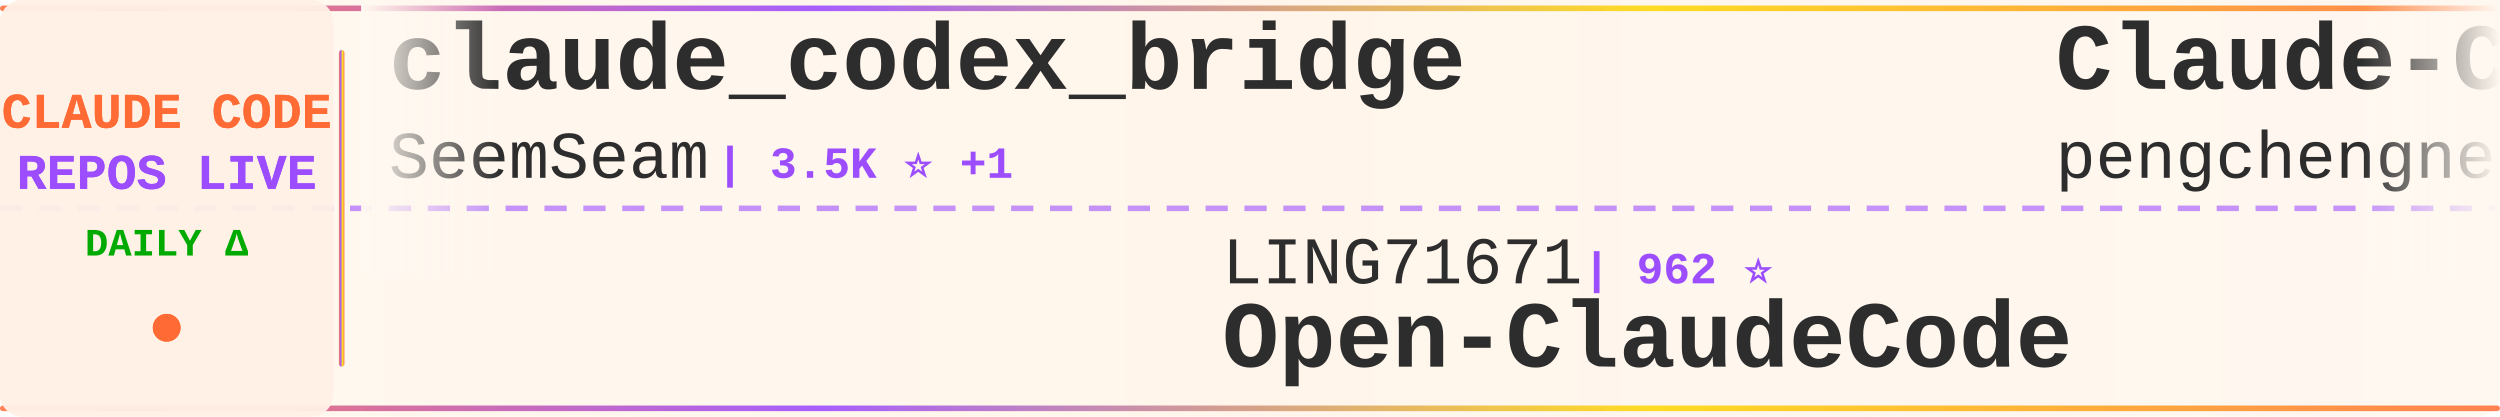
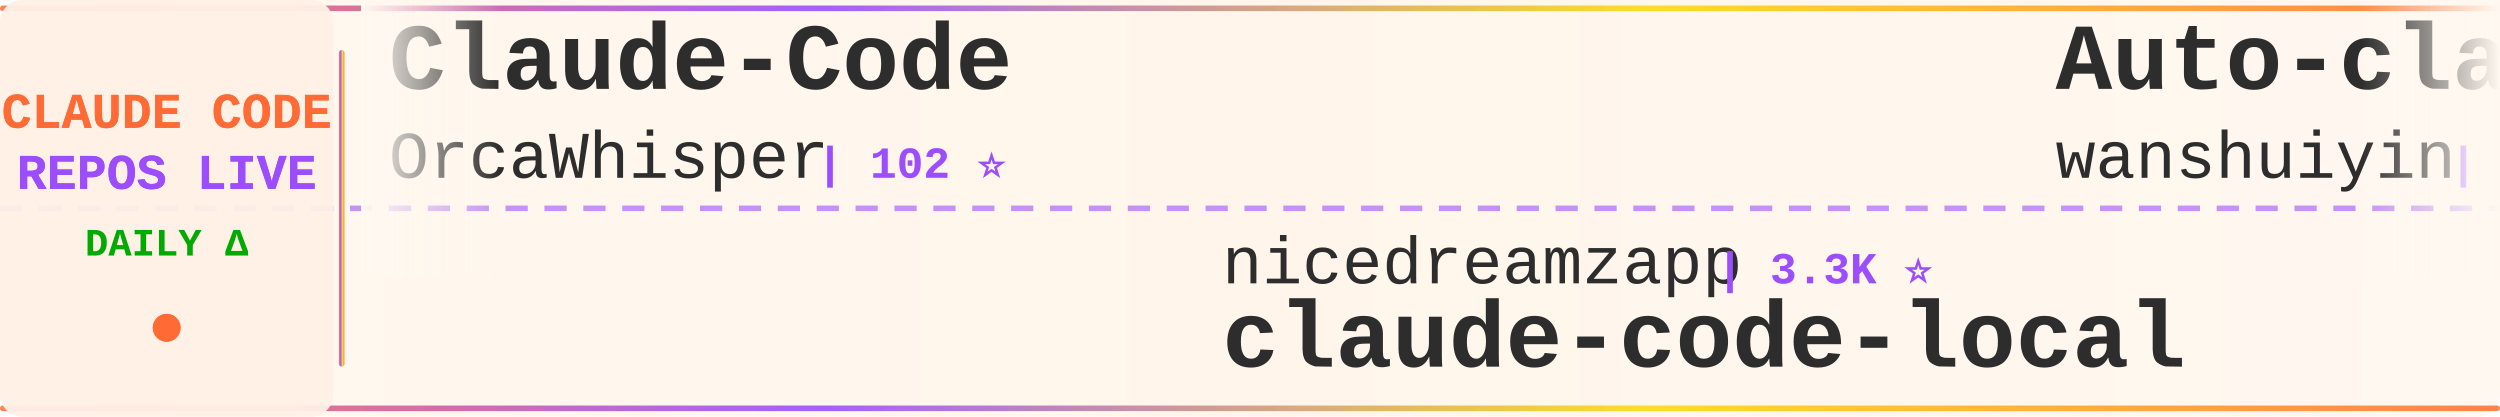
<svg xmlns="http://www.w3.org/2000/svg" width="900" height="150">
  <defs>
    <linearGradient id="tickerBg" x1="0%" y1="0%" x2="100%" y2="0%">
      <stop offset="0%" style="stop-color:#fff8f0;stop-opacity:0.98" />
      <stop offset="50%" style="stop-color:#fff5eb;stop-opacity:1" />
      <stop offset="100%" style="stop-color:#fff8f0;stop-opacity:0.98" />
    </linearGradient>
    <linearGradient id="borderGrad" x1="0%" y1="0%" x2="100%" y2="0%">
      <stop offset="0%" style="stop-color:#FF6B35;stop-opacity:0.85">
        <animate attributeName="stop-opacity" values="0.85;1;0.85" dur="2s" repeatCount="indefinite" />
      </stop>
      <stop offset="33%" style="stop-color:#9C4EFF;stop-opacity:0.9">
        <animate attributeName="stop-opacity" values="0.9;1;0.9" dur="2.2s" repeatCount="indefinite" />
      </stop>
      <stop offset="66%" style="stop-color:#FFD700;stop-opacity:0.85">
        <animate attributeName="stop-opacity" values="0.85;1;0.85" dur="1.8s" repeatCount="indefinite" />
      </stop>
      <stop offset="100%" style="stop-color:#FF6B35;stop-opacity:0.85">
        <animate attributeName="stop-opacity" values="0.85;1;0.85" dur="2s" repeatCount="indefinite" />
      </stop>
    </linearGradient>
    <filter id="textGlow">
      <feGaussianBlur stdDeviation="0.15" result="coloredBlur" />
      <feMerge>
        <feMergeNode in="coloredBlur" />
        <feMergeNode in="SourceGraphic" />
      </feMerge>
    </filter>
    <filter id="metricGlow">
      <feGaussianBlur stdDeviation="0.2" result="coloredBlur" />
      <feMerge>
        <feMergeNode in="coloredBlur" />
        <feMergeNode in="SourceGraphic" />
      </feMerge>
    </filter>
    <linearGradient id="leftFade" x1="0%" y1="0%" x2="100%" y2="0%">
      <stop offset="0%" style="stop-color:#fff8f0;stop-opacity:1" />
      <stop offset="100%" style="stop-color:#fff8f0;stop-opacity:0" />
    </linearGradient>
    <linearGradient id="rightFade" x1="0%" y1="0%" x2="100%" y2="0%">
      <stop offset="0%" style="stop-color:#fff8f0;stop-opacity:0" />
      <stop offset="100%" style="stop-color:#fff8f0;stop-opacity:1" />
    </linearGradient>
  </defs>
  <rect width="900" height="150" fill="url(#tickerBg)" rx="8" />
  <rect x="0" y="2" width="900" height="2" fill="url(#borderGrad)" rx="1" />
  <rect x="0" y="146" width="900" height="2" fill="url(#borderGrad)" rx="1" />
  <line x1="0" y1="75" x2="900" y2="75" stroke="#9C4EFF" stroke-width="2" stroke-dasharray="8 6" opacity="0.6" />
  <rect x="0" y="0" width="120" height="150" fill="#fff0e6" opacity="0.95" rx="8" />
  <text x="60" y="46" font-family="'Courier New', monospace" font-size="18" font-weight="bold" fill="#FF6B35" text-anchor="middle" filter="url(#textGlow)">
    CLAUDE CODE
  </text>
  <text x="60" y="68" font-family="'Courier New', monospace" font-size="18" font-weight="bold" fill="#9C4EFF" text-anchor="middle" filter="url(#textGlow)">
    REPOS LIVE
  </text>
  <text x="60" y="92" font-family="'Courier New', monospace" font-size="14" font-weight="bold" fill="#00aa00" text-anchor="middle">
    DAILY Δ
  </text>
  <circle cx="60" cy="118" r="5" fill="#FF6B35" filter="url(#metricGlow)">
    <animate attributeName="r" values="4;6;4" dur="1.5s" repeatCount="indefinite" />
    <animate attributeName="opacity" values="0.6;1;0.6" dur="1.5s" repeatCount="indefinite" />
  </circle>
  <rect x="122" y="18" width="2" height="114" fill="url(#borderGrad)" rx="1" />
  <clipPath id="tickerClip">
    <rect x="130" y="0" width="770" height="150" />
  </clipPath>
  <g clip-path="url(#tickerClip)">
    <g id="tickerItems">
      <animateTransform attributeName="transform" attributeType="XML" type="translate" from="0 0" to="-3000 0" dur="54s" repeatCount="indefinite" />
      <g transform="translate(0, 0)">
-         <text x="140" y="32" font-family="'Courier New', monospace" font-size="34" font-weight="bold" fill="#2d2d2d">claude_codex_bridge</text>
-         <text x="140" y="64" font-family="'Courier New', monospace" font-size="24" font-weight="normal" fill="#2d2d2d" opacity="1.0">SeemSeam</text>
-         <text x="258" y="64" font-family="'Courier New', monospace" font-size="16" font-weight="bold" fill="#9C4EFF"> | 3.5K ⭐ +1</text>
+         <text x="140" y="32" font-family="'Courier New', monospace" font-size="34" font-weight="bold" fill="#2d2d2d">Claude-Code</text>
+         <text x="140" y="64" font-family="'Courier New', monospace" font-size="24" font-weight="normal" fill="#2d2d2d" opacity="1.0">OrcaWhisper</text>
+         <text x="294" y="64" font-family="'Courier New', monospace" font-size="16" font-weight="bold" fill="#9C4EFF"> | 102 ⭐</text>
      </g>
      <g transform="translate(300, 0)">
-         <text x="140" y="102" font-family="'Courier New', monospace" font-size="24" font-weight="normal" fill="#2d2d2d" opacity="1.0">LING71671</text>
-         <text x="270" y="102" font-family="'Courier New', monospace" font-size="16" font-weight="bold" fill="#9C4EFF"> | 962 ⭐</text>
-         <text x="140" y="132" font-family="'Courier New', monospace" font-size="34" font-weight="bold" fill="#2d2d2d">Open-ClaudeCode</text>
+         <text x="140" y="102" font-family="'Courier New', monospace" font-size="24" font-weight="normal" fill="#2d2d2d" opacity="1.0">nicedreamzapp</text>
+         <text x="318" y="102" font-family="'Courier New', monospace" font-size="16" font-weight="bold" fill="#9C4EFF"> | 3.3K ⭐</text>
+         <text x="140" y="132" font-family="'Courier New', monospace" font-size="34" font-weight="bold" fill="#2d2d2d">claude-code-local</text>
      </g>
      <g transform="translate(600, 0)">
-         <text x="140" y="32" font-family="'Courier New', monospace" font-size="34" font-weight="bold" fill="#2d2d2d">Claude-Code</text>
-         <text x="140" y="64" font-family="'Courier New', monospace" font-size="24" font-weight="normal" fill="#2d2d2d" opacity="1.0">pengchengneo</text>
-         <text x="306" y="64" font-family="'Courier New', monospace" font-size="16" font-weight="bold" fill="#9C4EFF"> | 1.8K ⭐</text>
+         <text x="140" y="32" font-family="'Courier New', monospace" font-size="34" font-weight="bold" fill="#2d2d2d">Auto-claude-code-researc...</text>
+         <text x="140" y="64" font-family="'Courier New', monospace" font-size="24" font-weight="normal" fill="#2d2d2d" opacity="1.0">wanshuiyin</text>
+         <text x="282" y="64" font-family="'Courier New', monospace" font-size="16" font-weight="bold" fill="#9C4EFF"> | 17.0K ⭐ +6</text>
      </g>
      <g transform="translate(900, 0)">
-         <text x="140" y="102" font-family="'Courier New', monospace" font-size="24" font-weight="normal" fill="#2d2d2d" opacity="1.0">1rgs</text>
-         <text x="210" y="102" font-family="'Courier New', monospace" font-size="16" font-weight="bold" fill="#9C4EFF"> | 3.8K ⭐</text>
-         <text x="140" y="132" font-family="'Courier New', monospace" font-size="34" font-weight="bold" fill="#2d2d2d">claude-code-proxy</text>
+         <text x="140" y="102" font-family="'Courier New', monospace" font-size="24" font-weight="normal" fill="#2d2d2d" opacity="1.0">VILA-Lab</text>
+         <text x="258" y="102" font-family="'Courier New', monospace" font-size="16" font-weight="bold" fill="#9C4EFF"> | 2.1K ⭐ +1</text>
+         <text x="140" y="132" font-family="'Courier New', monospace" font-size="34" font-weight="bold" fill="#2d2d2d">Dive-into-Claude-Code</text>
      </g>
      <g transform="translate(1200, 0)">
-         <text x="140" y="32" font-family="'Courier New', monospace" font-size="34" font-weight="bold" fill="#2d2d2d">Claude-Code-Source-Study</text>
-         <text x="140" y="64" font-family="'Courier New', monospace" font-size="24" font-weight="normal" fill="#2d2d2d" opacity="1.0">luyao618</text>
-         <text x="258" y="64" font-family="'Courier New', monospace" font-size="16" font-weight="bold" fill="#9C4EFF"> | 1.7K ⭐</text>
+         <text x="140" y="32" font-family="'Courier New', monospace" font-size="34" font-weight="bold" fill="#2d2d2d">claude-code-telegram</text>
+         <text x="140" y="64" font-family="'Courier New', monospace" font-size="24" font-weight="normal" fill="#2d2d2d" opacity="1.0">overwirehq</text>
+         <text x="282" y="64" font-family="'Courier New', monospace" font-size="16" font-weight="bold" fill="#9C4EFF"> | 2.8K ⭐</text>
      </g>
      <g transform="translate(1500, 0)">
-         <text x="140" y="102" font-family="'Courier New', monospace" font-size="24" font-weight="normal" fill="#2d2d2d" opacity="1.0">Yuyz0112</text>
-         <text x="258" y="102" font-family="'Courier New', monospace" font-size="16" font-weight="bold" fill="#9C4EFF"> | 2.4K ⭐</text>
-         <text x="140" y="132" font-family="'Courier New', monospace" font-size="34" font-weight="bold" fill="#2d2d2d">claude-code-reverse</text>
+         <text x="140" y="102" font-family="'Courier New', monospace" font-size="24" font-weight="normal" fill="#2d2d2d" opacity="1.0">Pimzino</text>
+         <text x="246" y="102" font-family="'Courier New', monospace" font-size="16" font-weight="bold" fill="#9C4EFF"> | 3.9K ⭐</text>
+         <text x="140" y="132" font-family="'Courier New', monospace" font-size="34" font-weight="bold" fill="#2d2d2d">claude-code-spec-workflo...</text>
      </g>
      <g transform="translate(1800, 0)">
-         <text x="140" y="32" font-family="'Courier New', monospace" font-size="34" font-weight="bold" fill="#2d2d2d">everything-claude-code-z...</text>
-         <text x="140" y="64" font-family="'Courier New', monospace" font-size="24" font-weight="normal" fill="#2d2d2d" opacity="1.0">xu-xiang</text>
-         <text x="258" y="64" font-family="'Courier New', monospace" font-size="16" font-weight="bold" fill="#9C4EFF"> | 2.0K ⭐</text>
+         <text x="140" y="32" font-family="'Courier New', monospace" font-size="34" font-weight="bold" fill="#2d2d2d">awesome-claude-code-tool...</text>
+         <text x="140" y="64" font-family="'Courier New', monospace" font-size="24" font-weight="normal" fill="#2d2d2d" opacity="1.0">rohitg00</text>
+         <text x="258" y="64" font-family="'Courier New', monospace" font-size="16" font-weight="bold" fill="#9C4EFF"> | 2.7K ⭐ -1</text>
      </g>
      <g transform="translate(2100, 0)">
-         <text x="140" y="102" font-family="'Courier New', monospace" font-size="24" font-weight="normal" fill="#2d2d2d" opacity="1.0">VILA-Lab</text>
-         <text x="258" y="102" font-family="'Courier New', monospace" font-size="16" font-weight="bold" fill="#9C4EFF"> | 2.1K ⭐</text>
-         <text x="140" y="132" font-family="'Courier New', monospace" font-size="34" font-weight="bold" fill="#2d2d2d">Dive-into-Claude-Code</text>
+         <text x="140" y="102" font-family="'Courier New', monospace" font-size="24" font-weight="normal" fill="#2d2d2d" opacity="1.0">ccplugins</text>
+         <text x="270" y="102" font-family="'Courier New', monospace" font-size="16" font-weight="bold" fill="#9C4EFF"> | 967 ⭐ +1</text>
+         <text x="140" y="132" font-family="'Courier New', monospace" font-size="34" font-weight="bold" fill="#2d2d2d">awesome-claude-code-plug...</text>
      </g>
      <g transform="translate(2400, 0)">
-         <text x="140" y="32" font-family="'Courier New', monospace" font-size="34" font-weight="bold" fill="#2d2d2d">everything-claude-code</text>
-         <text x="140" y="64" font-family="'Courier New', monospace" font-size="24" font-weight="normal" fill="#2d2d2d" opacity="1.0">WorldFlowAI</text>
-         <text x="294" y="64" font-family="'Courier New', monospace" font-size="16" font-weight="bold" fill="#9C4EFF"> | 4.0K ⭐ +8</text>
+         <text x="140" y="32" font-family="'Courier New', monospace" font-size="34" font-weight="bold" fill="#2d2d2d">claude-code-workflows</text>
+         <text x="140" y="64" font-family="'Courier New', monospace" font-size="24" font-weight="normal" fill="#2d2d2d" opacity="1.0">OneRedOak</text>
+         <text x="270" y="64" font-family="'Courier New', monospace" font-size="16" font-weight="bold" fill="#9C4EFF"> | 3.9K ⭐</text>
      </g>
      <g transform="translate(2700, 0)">
-         <text x="140" y="102" font-family="'Courier New', monospace" font-size="24" font-weight="normal" fill="#2d2d2d" opacity="1.0">lorryjovens-hub</text>
-         <text x="342" y="102" font-family="'Courier New', monospace" font-size="16" font-weight="bold" fill="#9C4EFF"> | 1.7K ⭐</text>
-         <text x="140" y="132" font-family="'Courier New', monospace" font-size="34" font-weight="bold" fill="#2d2d2d">claude-code-rust</text>
+         <text x="140" y="102" font-family="'Courier New', monospace" font-size="24" font-weight="normal" fill="#2d2d2d" opacity="1.0">zstmfhy</text>
+         <text x="246" y="102" font-family="'Courier New', monospace" font-size="16" font-weight="bold" fill="#9C4EFF"> | 188 ⭐</text>
+         <text x="140" y="132" font-family="'Courier New', monospace" font-size="34" font-weight="bold" fill="#2d2d2d">Claude-code</text>
      </g>
      <g transform="translate(3000, 0)">
-         <text x="140" y="32" font-family="'Courier New', monospace" font-size="34" font-weight="bold" fill="#2d2d2d">claude_codex_bridge</text>
-         <text x="140" y="64" font-family="'Courier New', monospace" font-size="24" font-weight="normal" fill="#2d2d2d" opacity="1.0">SeemSeam</text>
-         <text x="258" y="64" font-family="'Courier New', monospace" font-size="16" font-weight="bold" fill="#9C4EFF"> | 3.5K ⭐ +1</text>
+         <text x="140" y="32" font-family="'Courier New', monospace" font-size="34" font-weight="bold" fill="#2d2d2d">Claude-Code</text>
+         <text x="140" y="64" font-family="'Courier New', monospace" font-size="24" font-weight="normal" fill="#2d2d2d" opacity="1.0">OrcaWhisper</text>
+         <text x="294" y="64" font-family="'Courier New', monospace" font-size="16" font-weight="bold" fill="#9C4EFF"> | 102 ⭐</text>
      </g>
      <g transform="translate(3300, 0)">
-         <text x="140" y="102" font-family="'Courier New', monospace" font-size="24" font-weight="normal" fill="#2d2d2d" opacity="1.0">LING71671</text>
-         <text x="270" y="102" font-family="'Courier New', monospace" font-size="16" font-weight="bold" fill="#9C4EFF"> | 962 ⭐</text>
-         <text x="140" y="132" font-family="'Courier New', monospace" font-size="34" font-weight="bold" fill="#2d2d2d">Open-ClaudeCode</text>
+         <text x="140" y="102" font-family="'Courier New', monospace" font-size="24" font-weight="normal" fill="#2d2d2d" opacity="1.0">nicedreamzapp</text>
+         <text x="318" y="102" font-family="'Courier New', monospace" font-size="16" font-weight="bold" fill="#9C4EFF"> | 3.3K ⭐</text>
+         <text x="140" y="132" font-family="'Courier New', monospace" font-size="34" font-weight="bold" fill="#2d2d2d">claude-code-local</text>
      </g>
      <g transform="translate(3600, 0)">
-         <text x="140" y="32" font-family="'Courier New', monospace" font-size="34" font-weight="bold" fill="#2d2d2d">Claude-Code</text>
-         <text x="140" y="64" font-family="'Courier New', monospace" font-size="24" font-weight="normal" fill="#2d2d2d" opacity="1.0">pengchengneo</text>
-         <text x="306" y="64" font-family="'Courier New', monospace" font-size="16" font-weight="bold" fill="#9C4EFF"> | 1.8K ⭐</text>
+         <text x="140" y="32" font-family="'Courier New', monospace" font-size="34" font-weight="bold" fill="#2d2d2d">Auto-claude-code-researc...</text>
+         <text x="140" y="64" font-family="'Courier New', monospace" font-size="24" font-weight="normal" fill="#2d2d2d" opacity="1.0">wanshuiyin</text>
+         <text x="282" y="64" font-family="'Courier New', monospace" font-size="16" font-weight="bold" fill="#9C4EFF"> | 17.0K ⭐ +6</text>
      </g>
      <g transform="translate(3900, 0)">
-         <text x="140" y="102" font-family="'Courier New', monospace" font-size="24" font-weight="normal" fill="#2d2d2d" opacity="1.0">1rgs</text>
-         <text x="210" y="102" font-family="'Courier New', monospace" font-size="16" font-weight="bold" fill="#9C4EFF"> | 3.8K ⭐</text>
-         <text x="140" y="132" font-family="'Courier New', monospace" font-size="34" font-weight="bold" fill="#2d2d2d">claude-code-proxy</text>
+         <text x="140" y="102" font-family="'Courier New', monospace" font-size="24" font-weight="normal" fill="#2d2d2d" opacity="1.0">VILA-Lab</text>
+         <text x="258" y="102" font-family="'Courier New', monospace" font-size="16" font-weight="bold" fill="#9C4EFF"> | 2.1K ⭐ +1</text>
+         <text x="140" y="132" font-family="'Courier New', monospace" font-size="34" font-weight="bold" fill="#2d2d2d">Dive-into-Claude-Code</text>
      </g>
    </g>
  </g>
  <rect x="130" y="0" width="50" height="100" fill="url(#leftFade)" />
  <rect x="850" y="0" width="50" height="100" fill="url(#rightFade)" />
</svg>
